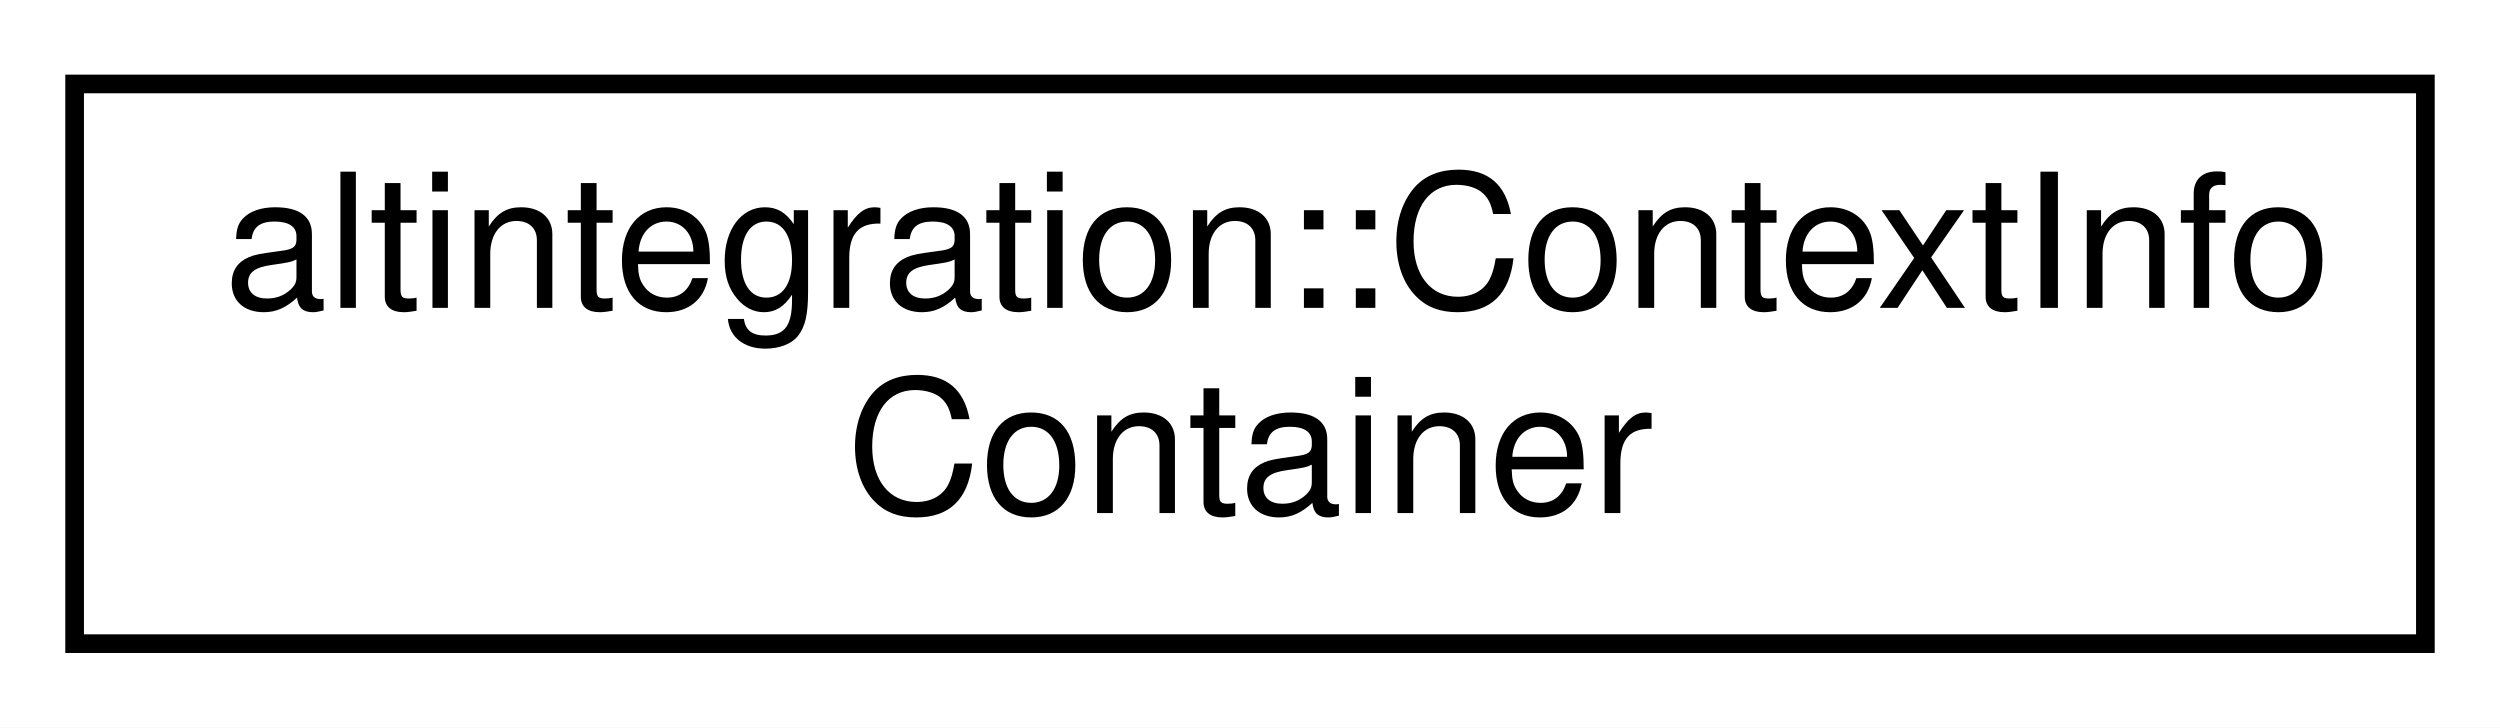
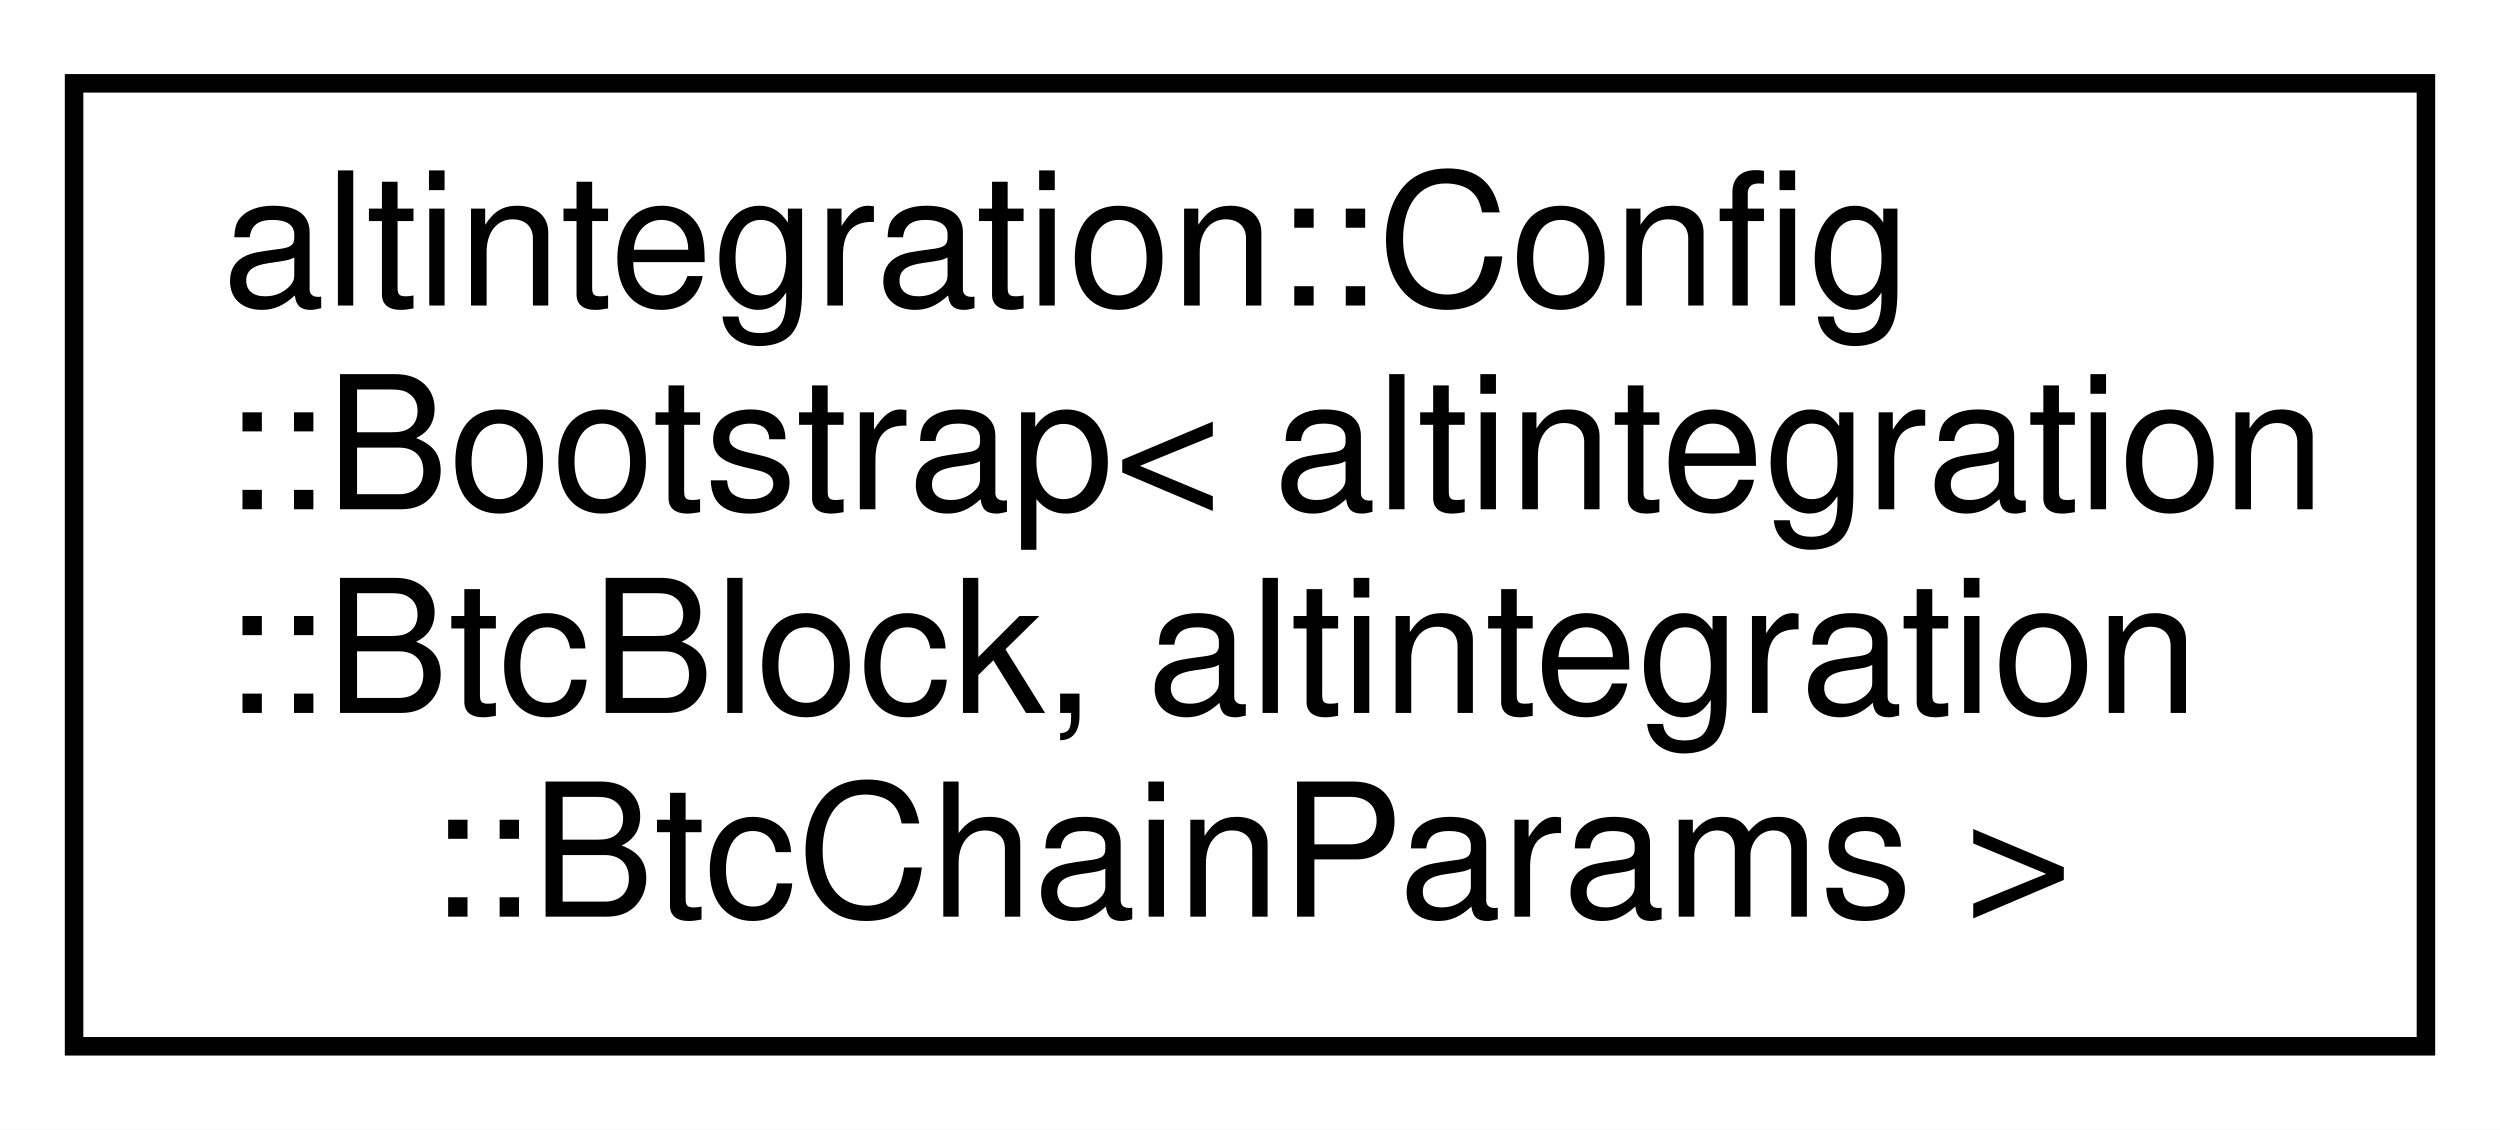
- <svg xmlns="http://www.w3.org/2000/svg" xmlns:xlink="http://www.w3.org/1999/xlink" width="134pt" height="39pt" viewBox="0.00 0.00 134.00 39.00">
-   <g id="graph0" class="graph" transform="scale(1 1) rotate(0) translate(4 35)">
-     <polygon fill="white" stroke="transparent" points="-4,4 -4,-35 130,-35 130,4 -4,4" />
+ <svg xmlns="http://www.w3.org/2000/svg" xmlns:xlink="http://www.w3.org/1999/xlink" width="135pt" height="61pt" viewBox="0.00 0.00 135.00 61.00">
+   <g id="graph0" class="graph" transform="scale(1 1) rotate(0) translate(4 57)">
+     <polygon fill="white" stroke="transparent" points="-4,4 -4,-57 131,-57 131,4 -4,4" />
    <g id="node1" class="node">
      <g id="a_node1">
-         <a xlink:href="structaltintegration_1_1ContextInfoContainer.html" target="_top" xlink:title="Container of context info for endorsed block.">
-           <polygon fill="white" stroke="black" points="0,-0.5 0,-30.5 126,-30.5 126,-0.5 0,-0.5" />
-           <text text-anchor="start" x="8" y="-18.5" font-family="Helvetica,sans-Serif" font-size="10.00">altintegration::ContextInfo</text>
-           <text text-anchor="middle" x="63" y="-7.5" font-family="Helvetica,sans-Serif" font-size="10.00">Container</text>
+         <a xlink:href="structaltintegration_1_1Config_1_1Bootstrap.html" target="_top" xlink:title=" ">
+           <polygon fill="white" stroke="black" points="0,-0.5 0,-52.5 127,-52.5 127,-0.5 0,-0.5" />
+           <text text-anchor="start" x="8" y="-40.5" font-family="Helvetica,sans-Serif" font-size="10.00">altintegration::Config</text>
+           <text text-anchor="start" x="8" y="-29.5" font-family="Helvetica,sans-Serif" font-size="10.00">::Bootstrap&lt; altintegration</text>
+           <text text-anchor="start" x="8" y="-18.5" font-family="Helvetica,sans-Serif" font-size="10.00">::BtcBlock, altintegration</text>
+           <text text-anchor="middle" x="63.5" y="-7.5" font-family="Helvetica,sans-Serif" font-size="10.00">::BtcChainParams &gt;</text>
        </a>
      </g>
    </g>
  </g>
</svg>
